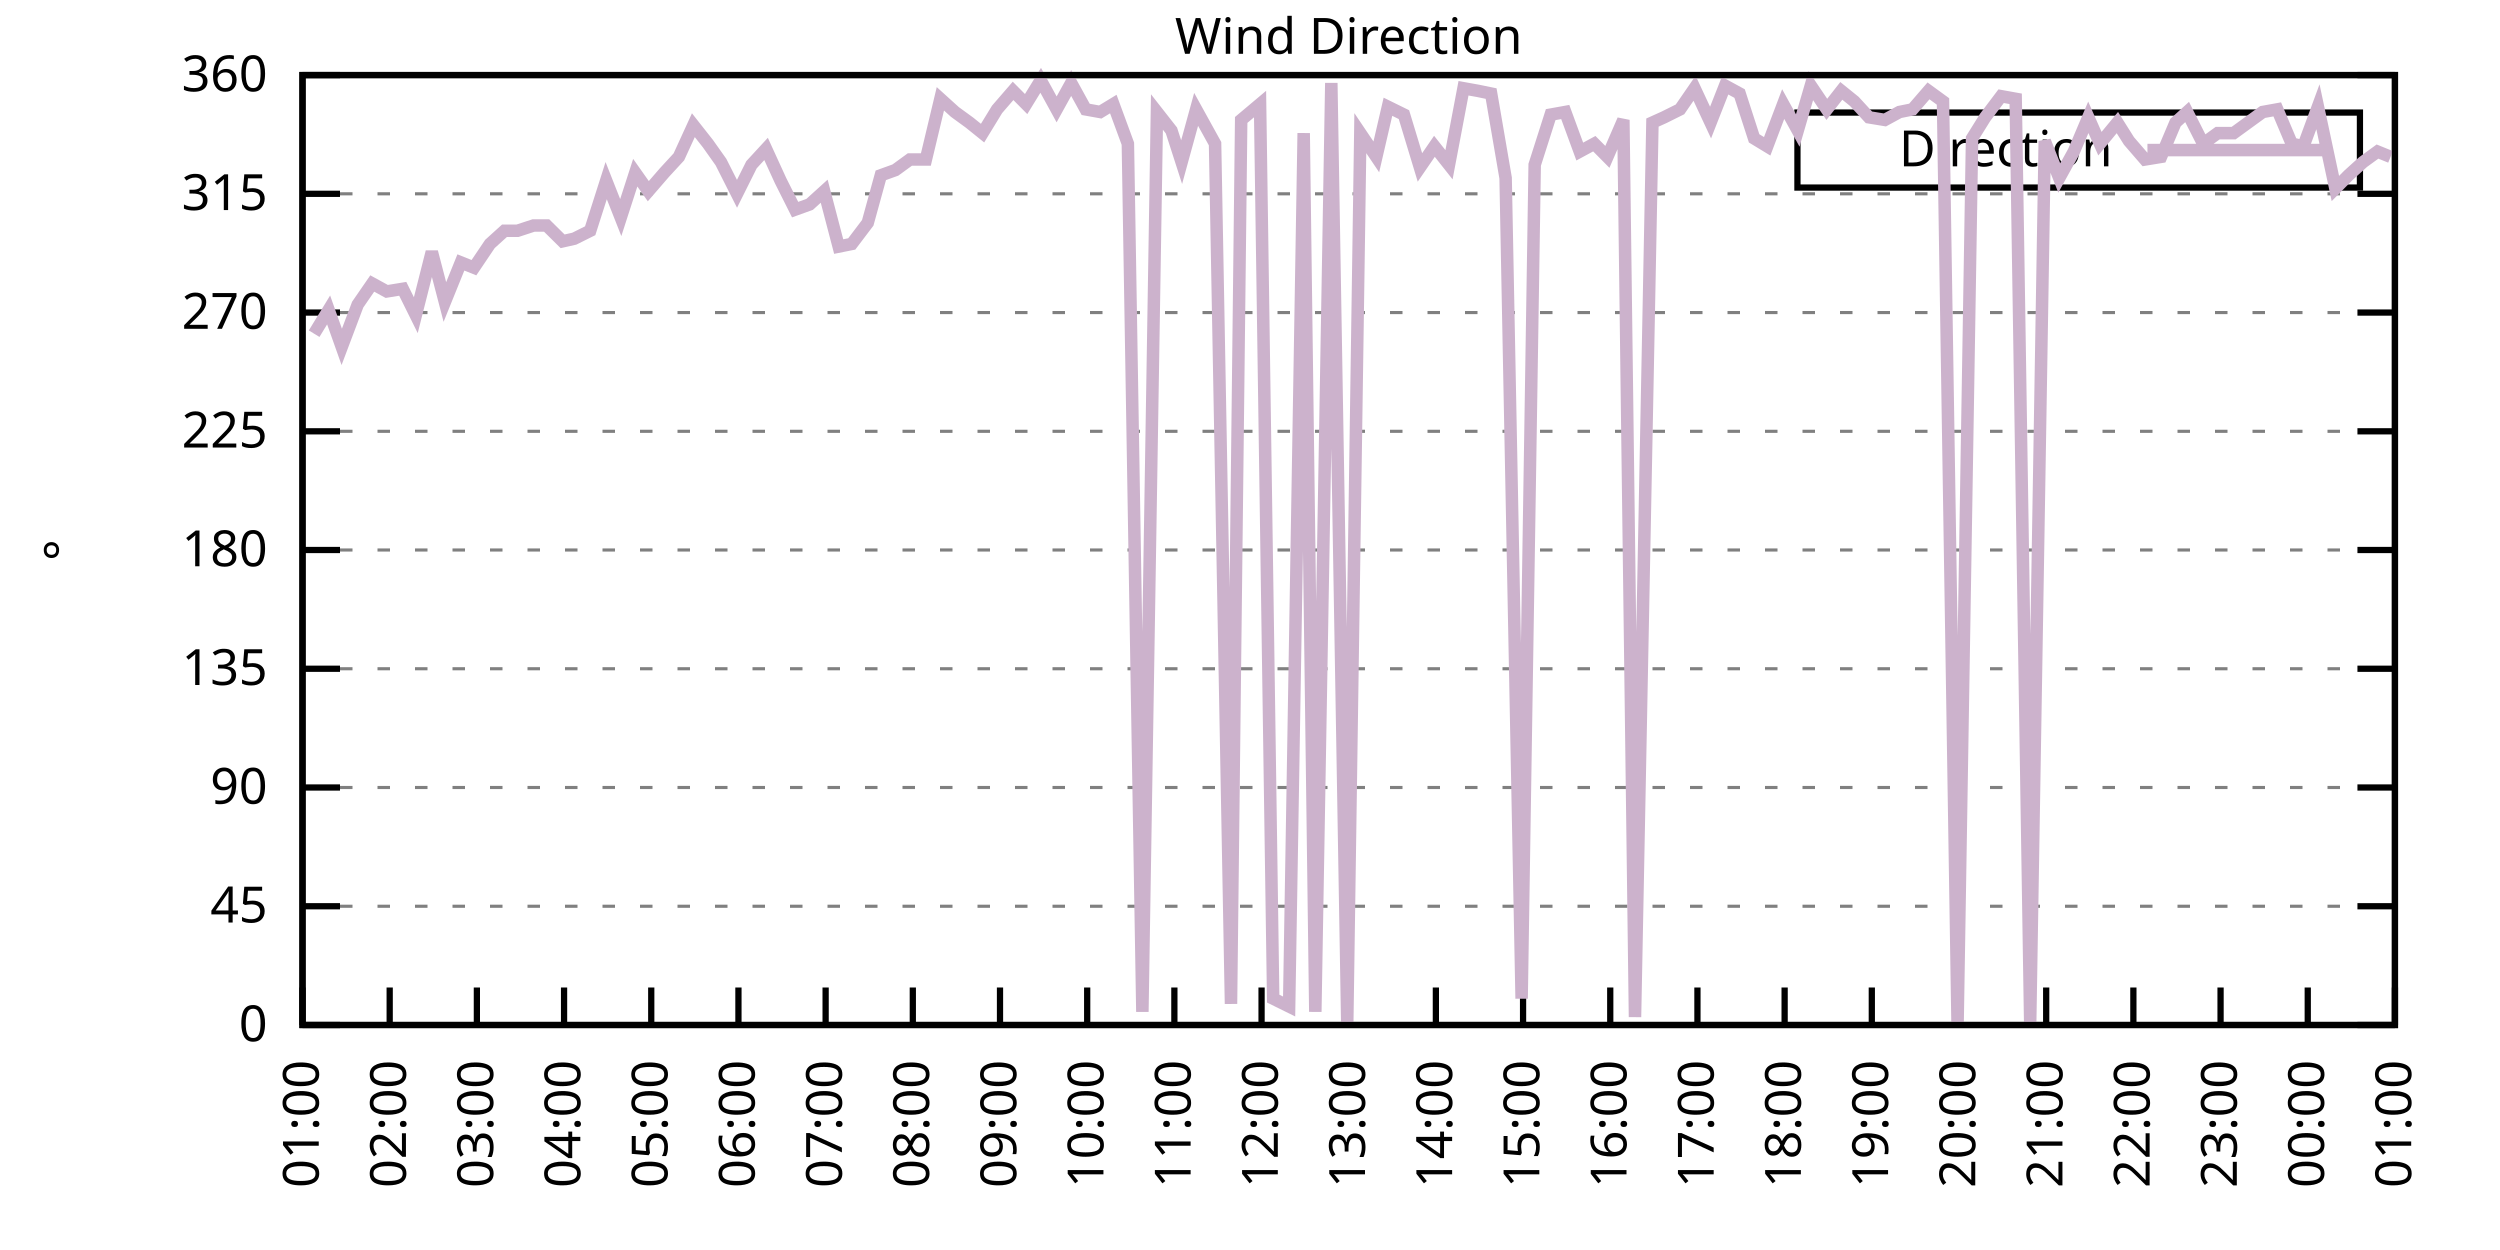
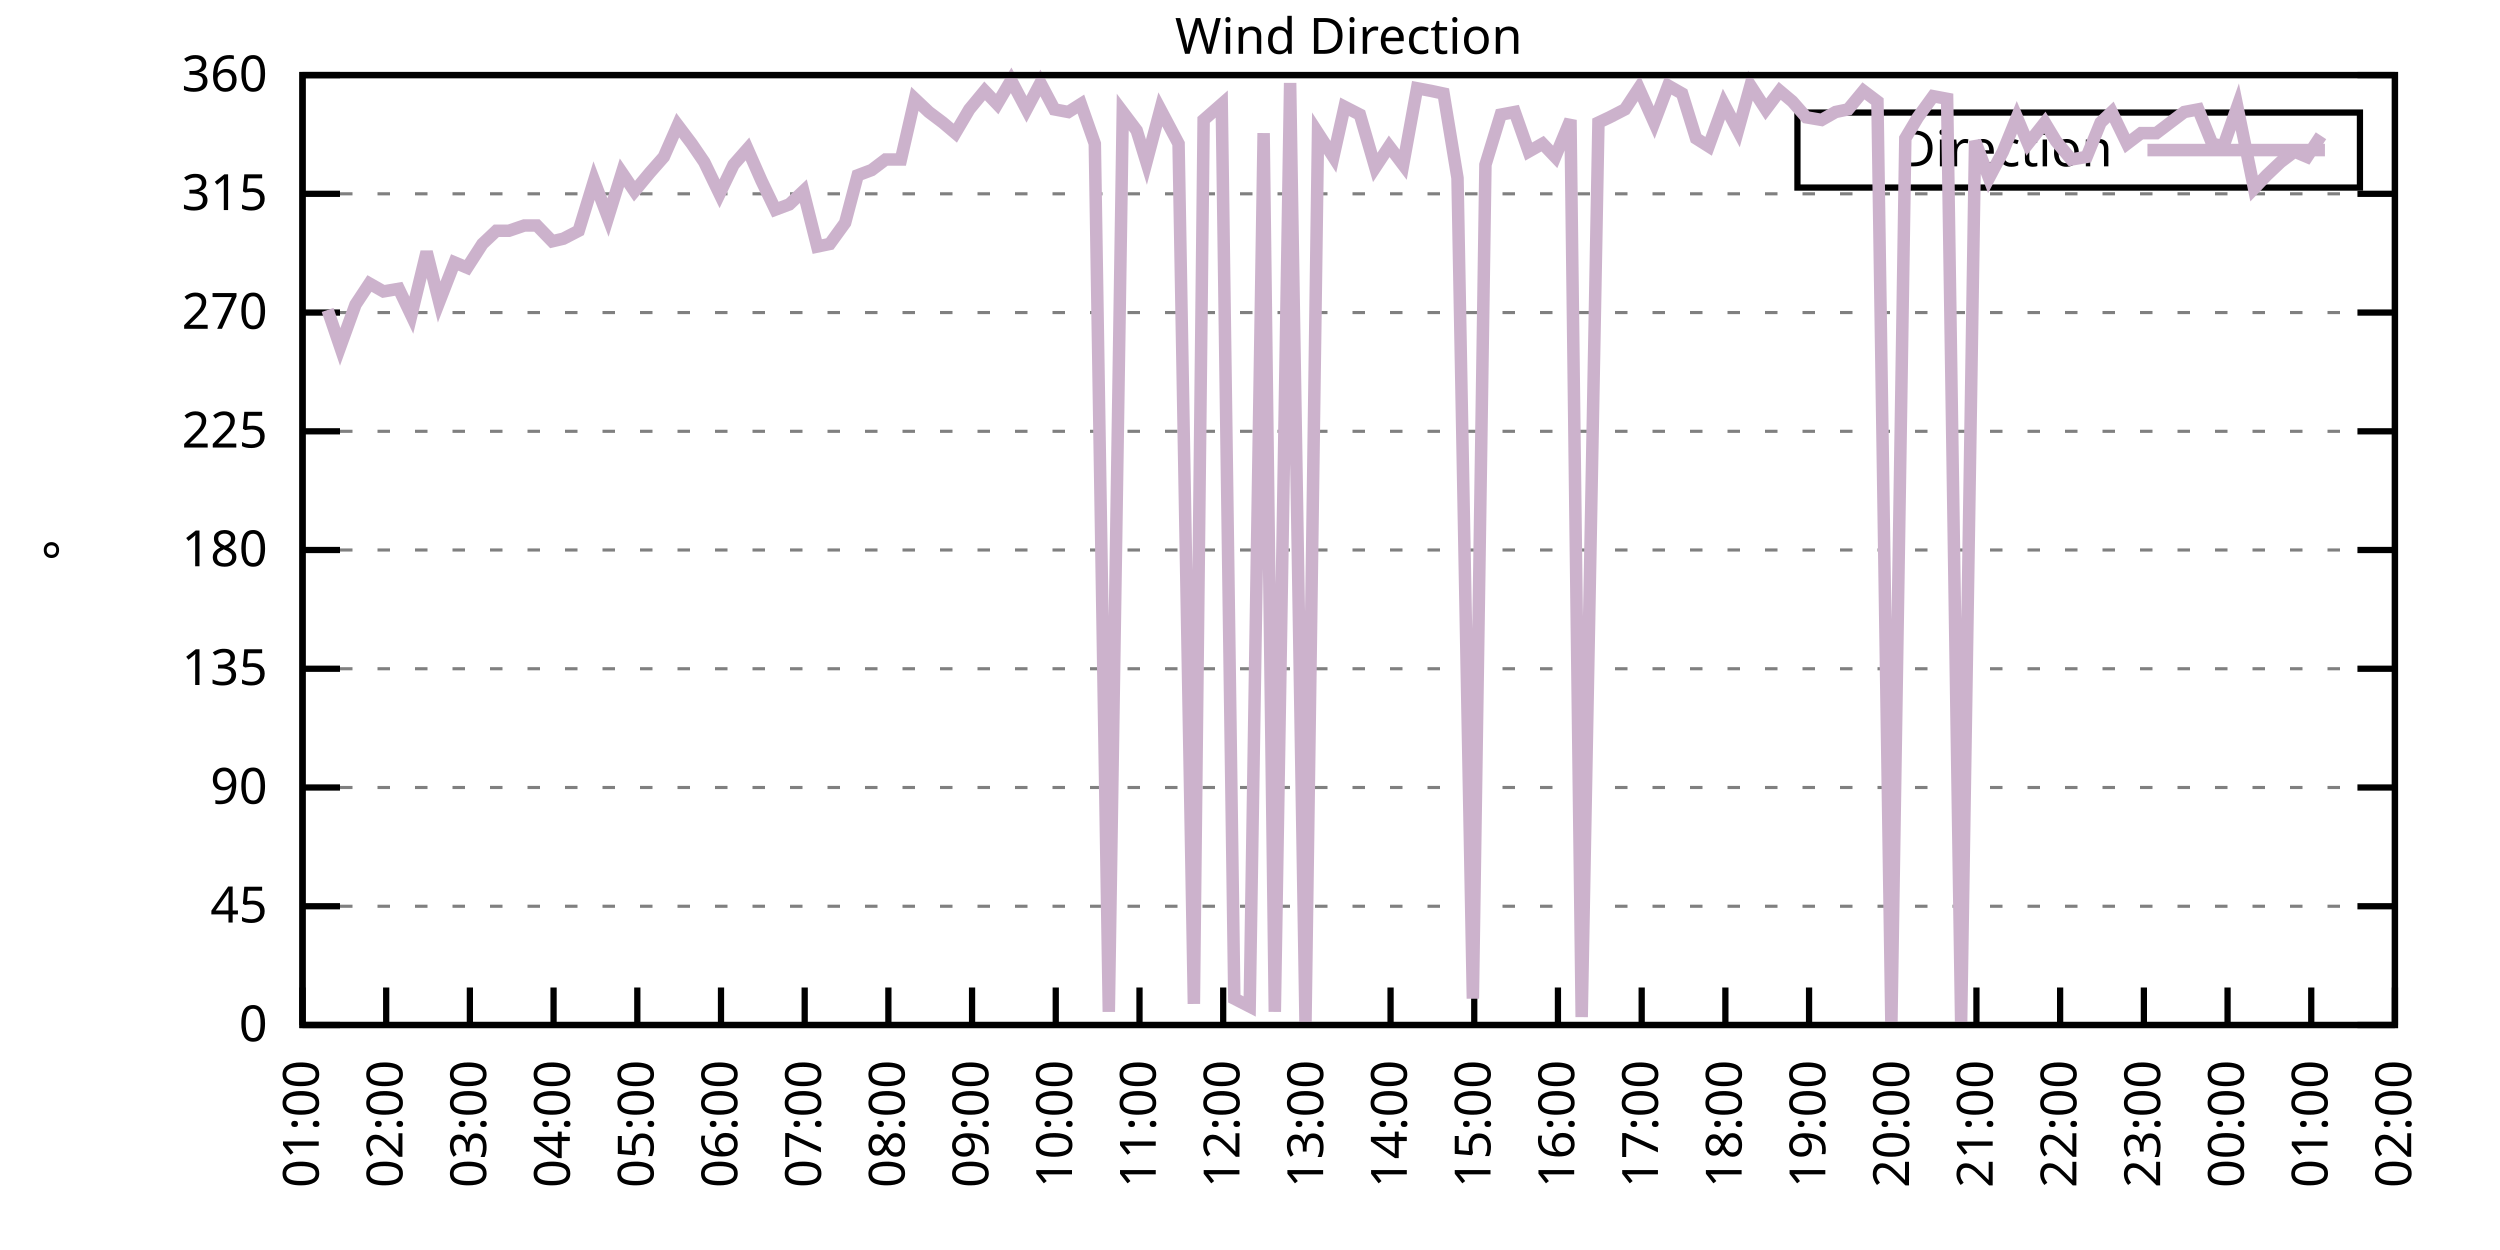
<svg xmlns="http://www.w3.org/2000/svg" xmlns:xlink="http://www.w3.org/1999/xlink" width="400" height="200" viewBox="0 0 400 200">
  <g id="gnuplot_canvas">
    <rect x="0" y="0" width="400" height="200" fill="none" />
    <defs>
      <circle id="gpDot" r="0.5" stroke-width="0.5" stroke="currentColor" />
      <path id="gpPt0" stroke-width="0.333" stroke="currentColor" d="M-1,0 h2 M0,-1 v2" />
      <path id="gpPt1" stroke-width="0.333" stroke="currentColor" d="M-1,-1 L1,1 M1,-1 L-1,1" />
      <path id="gpPt2" stroke-width="0.333" stroke="currentColor" d="M-1,0 L1,0 M0,-1 L0,1 M-1,-1 L1,1 M-1,1 L1,-1" />
      <rect id="gpPt3" stroke-width="0.333" stroke="currentColor" x="-1" y="-1" width="2" height="2" />
      <rect id="gpPt4" stroke-width="0.333" stroke="currentColor" fill="currentColor" x="-1" y="-1" width="2" height="2" />
      <circle id="gpPt5" stroke-width="0.333" stroke="currentColor" cx="0" cy="0" r="1" />
      <use xlink:href="#gpPt5" id="gpPt6" fill="currentColor" stroke="none" />
      <path id="gpPt7" stroke-width="0.333" stroke="currentColor" d="M0,-1.33 L-1.33,0.67 L1.33,0.67 z" />
      <use xlink:href="#gpPt7" id="gpPt8" fill="currentColor" stroke="none" />
      <use xlink:href="#gpPt7" id="gpPt9" stroke="currentColor" transform="rotate(180)" />
      <use xlink:href="#gpPt9" id="gpPt10" fill="currentColor" stroke="none" />
      <use xlink:href="#gpPt3" id="gpPt11" stroke="currentColor" transform="rotate(45)" />
      <use xlink:href="#gpPt11" id="gpPt12" fill="currentColor" stroke="none" />
      <path id="gpPt13" stroke-width="0.333" stroke="currentColor" d="M0,1.330 L1.265,0.411 L0.782,-1.067 L-0.782,-1.076 L-1.265,0.411 z" />
      <use xlink:href="#gpPt13" id="gpPt14" fill="currentColor" stroke="none" />
      <filter id="textbox" filterUnits="objectBoundingBox" x="0" y="0" height="1" width="1">
        <feFlood flood-color="white" flood-opacity="1" result="bgnd" />
        <feComposite in="SourceGraphic" in2="bgnd" operator="atop" />
      </filter>
      <filter id="greybox" filterUnits="objectBoundingBox" x="0" y="0" height="1" width="1">
        <feFlood flood-color="lightgrey" flood-opacity="1" result="grey" />
        <feComposite in="SourceGraphic" in2="grey" operator="atop" />
      </filter>
    </defs>
    <g fill="none" color="white" stroke="currentColor" stroke-width="1.00" stroke-linecap="butt" stroke-linejoin="miter">
</g>
    <g fill="none" color="black" stroke="currentColor" stroke-width="1.00" stroke-linecap="butt" stroke-linejoin="miter">
      <g stroke="none" shape-rendering="crispEdges">
        <polygon fill="rgb(255, 255, 255)" points="48.40,164.00 383.18,164.00 383.18,12.02 48.40,12.02 " />
      </g>
    </g>
    <g fill="none" color="black" stroke="currentColor" stroke-width="1.00" stroke-linecap="butt" stroke-linejoin="miter">
</g>
    <g fill="none" color="black" stroke="black" stroke-width="0.50" stroke-linecap="butt" stroke-linejoin="miter">
</g>
    <g fill="none" color="gray" stroke="currentColor" stroke-width="0.50" stroke-linecap="butt" stroke-linejoin="miter">
      <path stroke="gray" stroke-dasharray="2,4" class="gridline" d="M48.40,164.00 L383.19,164.00  " />
    </g>
    <g fill="none" color="gray" stroke="gray" stroke-width="1.00" stroke-linecap="butt" stroke-linejoin="miter">
</g>
    <g fill="none" color="black" stroke="currentColor" stroke-width="1.00" stroke-linecap="butt" stroke-linejoin="miter">
      <path stroke="black" d="M48.40,164.00 L54.40,164.00 M383.19,164.00 L377.19,164.00  " />
      <g transform="translate(42.80,166.60)" stroke="none" fill="black" font-family="Sans" font-size="8.00" text-anchor="end">
        <text>
          <tspan font-family="Sans"> 0</tspan>
        </text>
      </g>
    </g>
    <g fill="none" color="black" stroke="currentColor" stroke-width="1.00" stroke-linecap="butt" stroke-linejoin="miter">
</g>
    <g fill="none" color="black" stroke="black" stroke-width="0.50" stroke-linecap="butt" stroke-linejoin="miter">
</g>
    <g fill="none" color="gray" stroke="currentColor" stroke-width="0.50" stroke-linecap="butt" stroke-linejoin="miter">
      <path stroke="gray" stroke-dasharray="2,4" class="gridline" d="M48.40,145.00 L383.19,145.00  " />
    </g>
    <g fill="none" color="gray" stroke="gray" stroke-width="1.00" stroke-linecap="butt" stroke-linejoin="miter">
</g>
    <g fill="none" color="black" stroke="currentColor" stroke-width="1.00" stroke-linecap="butt" stroke-linejoin="miter">
      <path stroke="black" d="M48.40,145.00 L54.40,145.00 M383.19,145.00 L377.19,145.00  " />
      <g transform="translate(42.80,147.60)" stroke="none" fill="black" font-family="Sans" font-size="8.00" text-anchor="end">
        <text>
          <tspan font-family="Sans"> 45</tspan>
        </text>
      </g>
    </g>
    <g fill="none" color="black" stroke="currentColor" stroke-width="1.00" stroke-linecap="butt" stroke-linejoin="miter">
</g>
    <g fill="none" color="black" stroke="black" stroke-width="0.50" stroke-linecap="butt" stroke-linejoin="miter">
</g>
    <g fill="none" color="gray" stroke="currentColor" stroke-width="0.50" stroke-linecap="butt" stroke-linejoin="miter">
      <path stroke="gray" stroke-dasharray="2,4" class="gridline" d="M48.40,126.00 L383.19,126.00  " />
    </g>
    <g fill="none" color="gray" stroke="gray" stroke-width="1.00" stroke-linecap="butt" stroke-linejoin="miter">
</g>
    <g fill="none" color="black" stroke="currentColor" stroke-width="1.00" stroke-linecap="butt" stroke-linejoin="miter">
      <path stroke="black" d="M48.40,126.00 L54.40,126.00 M383.19,126.00 L377.19,126.00  " />
      <g transform="translate(42.80,128.60)" stroke="none" fill="black" font-family="Sans" font-size="8.00" text-anchor="end">
        <text>
          <tspan font-family="Sans"> 90</tspan>
        </text>
      </g>
    </g>
    <g fill="none" color="black" stroke="currentColor" stroke-width="1.00" stroke-linecap="butt" stroke-linejoin="miter">
</g>
    <g fill="none" color="black" stroke="black" stroke-width="0.50" stroke-linecap="butt" stroke-linejoin="miter">
</g>
    <g fill="none" color="gray" stroke="currentColor" stroke-width="0.50" stroke-linecap="butt" stroke-linejoin="miter">
      <path stroke="gray" stroke-dasharray="2,4" class="gridline" d="M48.40,107.00 L383.19,107.00  " />
    </g>
    <g fill="none" color="gray" stroke="gray" stroke-width="1.00" stroke-linecap="butt" stroke-linejoin="miter">
</g>
    <g fill="none" color="black" stroke="currentColor" stroke-width="1.00" stroke-linecap="butt" stroke-linejoin="miter">
      <path stroke="black" d="M48.40,107.00 L54.40,107.00 M383.19,107.00 L377.19,107.00  " />
      <g transform="translate(42.80,109.60)" stroke="none" fill="black" font-family="Sans" font-size="8.00" text-anchor="end">
        <text>
          <tspan font-family="Sans"> 135</tspan>
        </text>
      </g>
    </g>
    <g fill="none" color="black" stroke="currentColor" stroke-width="1.00" stroke-linecap="butt" stroke-linejoin="miter">
</g>
    <g fill="none" color="black" stroke="black" stroke-width="0.50" stroke-linecap="butt" stroke-linejoin="miter">
</g>
    <g fill="none" color="gray" stroke="currentColor" stroke-width="0.50" stroke-linecap="butt" stroke-linejoin="miter">
      <path stroke="gray" stroke-dasharray="2,4" class="gridline" d="M48.40,88.00 L383.19,88.00  " />
    </g>
    <g fill="none" color="gray" stroke="gray" stroke-width="1.00" stroke-linecap="butt" stroke-linejoin="miter">
</g>
    <g fill="none" color="black" stroke="currentColor" stroke-width="1.00" stroke-linecap="butt" stroke-linejoin="miter">
      <path stroke="black" d="M48.40,88.00 L54.40,88.00 M383.19,88.00 L377.19,88.00  " />
      <g transform="translate(42.80,90.60)" stroke="none" fill="black" font-family="Sans" font-size="8.00" text-anchor="end">
        <text>
          <tspan font-family="Sans"> 180</tspan>
        </text>
      </g>
    </g>
    <g fill="none" color="black" stroke="currentColor" stroke-width="1.00" stroke-linecap="butt" stroke-linejoin="miter">
</g>
    <g fill="none" color="black" stroke="black" stroke-width="0.50" stroke-linecap="butt" stroke-linejoin="miter">
</g>
    <g fill="none" color="gray" stroke="currentColor" stroke-width="0.50" stroke-linecap="butt" stroke-linejoin="miter">
      <path stroke="gray" stroke-dasharray="2,4" class="gridline" d="M48.40,69.01 L383.19,69.01  " />
    </g>
    <g fill="none" color="gray" stroke="gray" stroke-width="1.00" stroke-linecap="butt" stroke-linejoin="miter">
</g>
    <g fill="none" color="black" stroke="currentColor" stroke-width="1.00" stroke-linecap="butt" stroke-linejoin="miter">
      <path stroke="black" d="M48.40,69.01 L54.40,69.01 M383.19,69.01 L377.19,69.01  " />
      <g transform="translate(42.80,71.61)" stroke="none" fill="black" font-family="Sans" font-size="8.00" text-anchor="end">
        <text>
          <tspan font-family="Sans"> 225</tspan>
        </text>
      </g>
    </g>
    <g fill="none" color="black" stroke="currentColor" stroke-width="1.00" stroke-linecap="butt" stroke-linejoin="miter">
</g>
    <g fill="none" color="black" stroke="black" stroke-width="0.50" stroke-linecap="butt" stroke-linejoin="miter">
</g>
    <g fill="none" color="gray" stroke="currentColor" stroke-width="0.50" stroke-linecap="butt" stroke-linejoin="miter">
      <path stroke="gray" stroke-dasharray="2,4" class="gridline" d="M48.40,50.01 L383.19,50.01  " />
    </g>
    <g fill="none" color="gray" stroke="gray" stroke-width="1.00" stroke-linecap="butt" stroke-linejoin="miter">
</g>
    <g fill="none" color="black" stroke="currentColor" stroke-width="1.00" stroke-linecap="butt" stroke-linejoin="miter">
      <path stroke="black" d="M48.40,50.01 L54.40,50.01 M383.19,50.01 L377.19,50.01  " />
      <g transform="translate(42.80,52.61)" stroke="none" fill="black" font-family="Sans" font-size="8.00" text-anchor="end">
        <text>
          <tspan font-family="Sans"> 270</tspan>
        </text>
      </g>
    </g>
    <g fill="none" color="black" stroke="currentColor" stroke-width="1.00" stroke-linecap="butt" stroke-linejoin="miter">
</g>
    <g fill="none" color="black" stroke="black" stroke-width="0.50" stroke-linecap="butt" stroke-linejoin="miter">
</g>
    <g fill="none" color="gray" stroke="currentColor" stroke-width="0.50" stroke-linecap="butt" stroke-linejoin="miter">
      <path stroke="gray" stroke-dasharray="2,4" class="gridline" d="M48.40,31.01 L383.19,31.01  " />
    </g>
    <g fill="none" color="gray" stroke="gray" stroke-width="1.00" stroke-linecap="butt" stroke-linejoin="miter">
</g>
    <g fill="none" color="black" stroke="currentColor" stroke-width="1.00" stroke-linecap="butt" stroke-linejoin="miter">
      <path stroke="black" d="M48.40,31.01 L54.40,31.01 M383.19,31.01 L377.19,31.01  " />
      <g transform="translate(42.80,33.61)" stroke="none" fill="black" font-family="Sans" font-size="8.00" text-anchor="end">
        <text>
          <tspan font-family="Sans"> 315</tspan>
        </text>
      </g>
    </g>
    <g fill="none" color="black" stroke="currentColor" stroke-width="1.00" stroke-linecap="butt" stroke-linejoin="miter">
</g>
    <g fill="none" color="black" stroke="black" stroke-width="0.50" stroke-linecap="butt" stroke-linejoin="miter">
</g>
    <g fill="none" color="gray" stroke="currentColor" stroke-width="0.50" stroke-linecap="butt" stroke-linejoin="miter">
      <path stroke="gray" stroke-dasharray="2,4" class="gridline" d="M48.40,12.01 L383.19,12.01  " />
    </g>
    <g fill="none" color="gray" stroke="gray" stroke-width="1.00" stroke-linecap="butt" stroke-linejoin="miter">
</g>
    <g fill="none" color="black" stroke="currentColor" stroke-width="1.00" stroke-linecap="butt" stroke-linejoin="miter">
      <path stroke="black" d="M48.40,12.01 L54.40,12.01 M383.19,12.01 L377.19,12.01  " />
      <g transform="translate(42.80,14.61)" stroke="none" fill="black" font-family="Sans" font-size="8.00" text-anchor="end">
        <text>
          <tspan font-family="Sans"> 360</tspan>
        </text>
      </g>
    </g>
    <g fill="none" color="black" stroke="currentColor" stroke-width="1.00" stroke-linecap="butt" stroke-linejoin="miter">
      <path stroke="black" d="M48.40,164.00 L48.40,158.00  " />
      <g transform="translate(51.00,169.60) rotate(270.00)" stroke="none" fill="black" font-family="Sans" font-size="8.00" text-anchor="end">
        <text>
          <tspan font-family="Sans">01:00</tspan>
        </text>
      </g>
    </g>
    <g fill="none" color="black" stroke="currentColor" stroke-width="1.00" stroke-linecap="butt" stroke-linejoin="miter">
-       <path stroke="black" d="M62.35,164.00 L62.35,158.00  " />
-       <g transform="translate(64.95,169.60) rotate(270.00)" stroke="none" fill="black" font-family="Sans" font-size="8.00" text-anchor="end">
+       <path stroke="black" d="M61.79,164.00 L61.79,158.00  " />
+       <g transform="translate(64.39,169.60) rotate(270.00)" stroke="none" fill="black" font-family="Sans" font-size="8.00" text-anchor="end">
        <text>
          <tspan font-family="Sans">02:00</tspan>
        </text>
      </g>
    </g>
    <g fill="none" color="black" stroke="currentColor" stroke-width="1.00" stroke-linecap="butt" stroke-linejoin="miter">
-       <path stroke="black" d="M76.30,164.00 L76.30,158.00  " />
-       <g transform="translate(78.90,169.60) rotate(270.00)" stroke="none" fill="black" font-family="Sans" font-size="8.00" text-anchor="end">
+       <path stroke="black" d="M75.18,164.00 L75.18,158.00  " />
+       <g transform="translate(77.78,169.60) rotate(270.00)" stroke="none" fill="black" font-family="Sans" font-size="8.00" text-anchor="end">
        <text>
          <tspan font-family="Sans">03:00</tspan>
        </text>
      </g>
    </g>
    <g fill="none" color="black" stroke="currentColor" stroke-width="1.00" stroke-linecap="butt" stroke-linejoin="miter">
-       <path stroke="black" d="M90.25,164.00 L90.25,158.00  " />
-       <g transform="translate(92.85,169.60) rotate(270.00)" stroke="none" fill="black" font-family="Sans" font-size="8.00" text-anchor="end">
+       <path stroke="black" d="M88.57,164.00 L88.57,158.00  " />
+       <g transform="translate(91.17,169.60) rotate(270.00)" stroke="none" fill="black" font-family="Sans" font-size="8.00" text-anchor="end">
        <text>
          <tspan font-family="Sans">04:00</tspan>
        </text>
      </g>
    </g>
    <g fill="none" color="black" stroke="currentColor" stroke-width="1.00" stroke-linecap="butt" stroke-linejoin="miter">
-       <path stroke="black" d="M104.20,164.00 L104.20,158.00  " />
-       <g transform="translate(106.80,169.60) rotate(270.00)" stroke="none" fill="black" font-family="Sans" font-size="8.00" text-anchor="end">
+       <path stroke="black" d="M101.97,164.00 L101.97,158.00  " />
+       <g transform="translate(104.57,169.60) rotate(270.00)" stroke="none" fill="black" font-family="Sans" font-size="8.00" text-anchor="end">
        <text>
          <tspan font-family="Sans">05:00</tspan>
        </text>
      </g>
    </g>
    <g fill="none" color="black" stroke="currentColor" stroke-width="1.00" stroke-linecap="butt" stroke-linejoin="miter">
-       <path stroke="black" d="M118.15,164.00 L118.15,158.00  " />
-       <g transform="translate(120.75,169.60) rotate(270.00)" stroke="none" fill="black" font-family="Sans" font-size="8.00" text-anchor="end">
+       <path stroke="black" d="M115.36,164.00 L115.36,158.00  " />
+       <g transform="translate(117.96,169.60) rotate(270.00)" stroke="none" fill="black" font-family="Sans" font-size="8.00" text-anchor="end">
        <text>
          <tspan font-family="Sans">06:00</tspan>
        </text>
      </g>
    </g>
    <g fill="none" color="black" stroke="currentColor" stroke-width="1.00" stroke-linecap="butt" stroke-linejoin="miter">
-       <path stroke="black" d="M132.10,164.00 L132.10,158.00  " />
-       <g transform="translate(134.70,169.60) rotate(270.00)" stroke="none" fill="black" font-family="Sans" font-size="8.00" text-anchor="end">
+       <path stroke="black" d="M128.75,164.00 L128.75,158.00  " />
+       <g transform="translate(131.35,169.60) rotate(270.00)" stroke="none" fill="black" font-family="Sans" font-size="8.00" text-anchor="end">
        <text>
          <tspan font-family="Sans">07:00</tspan>
        </text>
      </g>
    </g>
    <g fill="none" color="black" stroke="currentColor" stroke-width="1.00" stroke-linecap="butt" stroke-linejoin="miter">
-       <path stroke="black" d="M146.05,164.00 L146.05,158.00  " />
-       <g transform="translate(148.65,169.60) rotate(270.00)" stroke="none" fill="black" font-family="Sans" font-size="8.00" text-anchor="end">
+       <path stroke="black" d="M142.14,164.00 L142.14,158.00  " />
+       <g transform="translate(144.74,169.60) rotate(270.00)" stroke="none" fill="black" font-family="Sans" font-size="8.00" text-anchor="end">
        <text>
          <tspan font-family="Sans">08:00</tspan>
        </text>
      </g>
    </g>
    <g fill="none" color="black" stroke="currentColor" stroke-width="1.00" stroke-linecap="butt" stroke-linejoin="miter">
-       <path stroke="black" d="M160.00,164.00 L160.00,158.00  " />
-       <g transform="translate(162.60,169.60) rotate(270.00)" stroke="none" fill="black" font-family="Sans" font-size="8.00" text-anchor="end">
+       <path stroke="black" d="M155.53,164.00 L155.53,158.00  " />
+       <g transform="translate(158.13,169.60) rotate(270.00)" stroke="none" fill="black" font-family="Sans" font-size="8.00" text-anchor="end">
        <text>
          <tspan font-family="Sans">09:00</tspan>
        </text>
      </g>
    </g>
    <g fill="none" color="black" stroke="currentColor" stroke-width="1.00" stroke-linecap="butt" stroke-linejoin="miter">
-       <path stroke="black" d="M173.95,164.00 L173.95,158.00  " />
-       <g transform="translate(176.55,169.60) rotate(270.00)" stroke="none" fill="black" font-family="Sans" font-size="8.00" text-anchor="end">
+       <path stroke="black" d="M168.92,164.00 L168.92,158.00  " />
+       <g transform="translate(171.52,169.60) rotate(270.00)" stroke="none" fill="black" font-family="Sans" font-size="8.00" text-anchor="end">
        <text>
          <tspan font-family="Sans">10:00</tspan>
        </text>
      </g>
    </g>
    <g fill="none" color="black" stroke="currentColor" stroke-width="1.00" stroke-linecap="butt" stroke-linejoin="miter">
-       <path stroke="black" d="M187.90,164.00 L187.90,158.00  " />
-       <g transform="translate(190.50,169.60) rotate(270.00)" stroke="none" fill="black" font-family="Sans" font-size="8.00" text-anchor="end">
+       <path stroke="black" d="M182.32,164.00 L182.32,158.00  " />
+       <g transform="translate(184.92,169.60) rotate(270.00)" stroke="none" fill="black" font-family="Sans" font-size="8.00" text-anchor="end">
        <text>
          <tspan font-family="Sans">11:00</tspan>
        </text>
      </g>
    </g>
    <g fill="none" color="black" stroke="currentColor" stroke-width="1.00" stroke-linecap="butt" stroke-linejoin="miter">
-       <path stroke="black" d="M201.85,164.00 L201.85,158.00  " />
-       <g transform="translate(204.45,169.60) rotate(270.00)" stroke="none" fill="black" font-family="Sans" font-size="8.00" text-anchor="end">
+       <path stroke="black" d="M195.71,164.00 L195.71,158.00  " />
+       <g transform="translate(198.31,169.60) rotate(270.00)" stroke="none" fill="black" font-family="Sans" font-size="8.00" text-anchor="end">
        <text>
          <tspan font-family="Sans">12:00</tspan>
        </text>
      </g>
    </g>
    <g fill="none" color="black" stroke="currentColor" stroke-width="1.00" stroke-linecap="butt" stroke-linejoin="miter">
-       <path stroke="black" d="M215.80,164.00 L215.80,158.00  " />
-       <g transform="translate(218.40,169.60) rotate(270.00)" stroke="none" fill="black" font-family="Sans" font-size="8.00" text-anchor="end">
+       <path stroke="black" d="M209.10,164.00 L209.10,158.00  " />
+       <g transform="translate(211.70,169.60) rotate(270.00)" stroke="none" fill="black" font-family="Sans" font-size="8.00" text-anchor="end">
        <text>
          <tspan font-family="Sans">13:00</tspan>
        </text>
      </g>
    </g>
    <g fill="none" color="black" stroke="currentColor" stroke-width="1.00" stroke-linecap="butt" stroke-linejoin="miter">
-       <path stroke="black" d="M229.74,164.00 L229.74,158.00  " />
-       <g transform="translate(232.34,169.60) rotate(270.00)" stroke="none" fill="black" font-family="Sans" font-size="8.00" text-anchor="end">
+       <path stroke="black" d="M222.49,164.00 L222.49,158.00  " />
+       <g transform="translate(225.09,169.60) rotate(270.00)" stroke="none" fill="black" font-family="Sans" font-size="8.00" text-anchor="end">
        <text>
          <tspan font-family="Sans">14:00</tspan>
        </text>
      </g>
    </g>
    <g fill="none" color="black" stroke="currentColor" stroke-width="1.00" stroke-linecap="butt" stroke-linejoin="miter">
-       <path stroke="black" d="M243.69,164.00 L243.69,158.00  " />
-       <g transform="translate(246.29,169.60) rotate(270.00)" stroke="none" fill="black" font-family="Sans" font-size="8.00" text-anchor="end">
+       <path stroke="black" d="M235.88,164.00 L235.88,158.00  " />
+       <g transform="translate(238.48,169.60) rotate(270.00)" stroke="none" fill="black" font-family="Sans" font-size="8.00" text-anchor="end">
        <text>
          <tspan font-family="Sans">15:00</tspan>
        </text>
      </g>
    </g>
    <g fill="none" color="black" stroke="currentColor" stroke-width="1.00" stroke-linecap="butt" stroke-linejoin="miter">
-       <path stroke="black" d="M257.64,164.00 L257.64,158.00  " />
-       <g transform="translate(260.24,169.60) rotate(270.00)" stroke="none" fill="black" font-family="Sans" font-size="8.00" text-anchor="end">
+       <path stroke="black" d="M249.27,164.00 L249.27,158.00  " />
+       <g transform="translate(251.87,169.60) rotate(270.00)" stroke="none" fill="black" font-family="Sans" font-size="8.00" text-anchor="end">
        <text>
          <tspan font-family="Sans">16:00</tspan>
        </text>
      </g>
    </g>
    <g fill="none" color="black" stroke="currentColor" stroke-width="1.00" stroke-linecap="butt" stroke-linejoin="miter">
-       <path stroke="black" d="M271.59,164.00 L271.59,158.00  " />
-       <g transform="translate(274.19,169.60) rotate(270.00)" stroke="none" fill="black" font-family="Sans" font-size="8.00" text-anchor="end">
+       <path stroke="black" d="M262.67,164.00 L262.67,158.00  " />
+       <g transform="translate(265.27,169.60) rotate(270.00)" stroke="none" fill="black" font-family="Sans" font-size="8.00" text-anchor="end">
        <text>
          <tspan font-family="Sans">17:00</tspan>
        </text>
      </g>
    </g>
    <g fill="none" color="black" stroke="currentColor" stroke-width="1.00" stroke-linecap="butt" stroke-linejoin="miter">
-       <path stroke="black" d="M285.54,164.00 L285.54,158.00  " />
-       <g transform="translate(288.14,169.60) rotate(270.00)" stroke="none" fill="black" font-family="Sans" font-size="8.00" text-anchor="end">
+       <path stroke="black" d="M276.06,164.00 L276.06,158.00  " />
+       <g transform="translate(278.66,169.60) rotate(270.00)" stroke="none" fill="black" font-family="Sans" font-size="8.00" text-anchor="end">
        <text>
          <tspan font-family="Sans">18:00</tspan>
        </text>
      </g>
    </g>
    <g fill="none" color="black" stroke="currentColor" stroke-width="1.00" stroke-linecap="butt" stroke-linejoin="miter">
-       <path stroke="black" d="M299.49,164.00 L299.49,158.00  " />
-       <g transform="translate(302.09,169.60) rotate(270.00)" stroke="none" fill="black" font-family="Sans" font-size="8.00" text-anchor="end">
+       <path stroke="black" d="M289.45,164.00 L289.45,158.00  " />
+       <g transform="translate(292.05,169.60) rotate(270.00)" stroke="none" fill="black" font-family="Sans" font-size="8.00" text-anchor="end">
        <text>
          <tspan font-family="Sans">19:00</tspan>
        </text>
      </g>
    </g>
    <g fill="none" color="black" stroke="currentColor" stroke-width="1.00" stroke-linecap="butt" stroke-linejoin="miter">
-       <path stroke="black" d="M313.44,164.00 L313.44,158.00  " />
-       <g transform="translate(316.04,169.60) rotate(270.00)" stroke="none" fill="black" font-family="Sans" font-size="8.00" text-anchor="end">
+       <path stroke="black" d="M302.84,164.00 L302.84,158.00  " />
+       <g transform="translate(305.44,169.60) rotate(270.00)" stroke="none" fill="black" font-family="Sans" font-size="8.00" text-anchor="end">
        <text>
          <tspan font-family="Sans">20:00</tspan>
        </text>
      </g>
    </g>
    <g fill="none" color="black" stroke="currentColor" stroke-width="1.00" stroke-linecap="butt" stroke-linejoin="miter">
-       <path stroke="black" d="M327.39,164.00 L327.39,158.00  " />
-       <g transform="translate(329.99,169.60) rotate(270.00)" stroke="none" fill="black" font-family="Sans" font-size="8.00" text-anchor="end">
+       <path stroke="black" d="M316.23,164.00 L316.23,158.00  " />
+       <g transform="translate(318.83,169.60) rotate(270.00)" stroke="none" fill="black" font-family="Sans" font-size="8.00" text-anchor="end">
        <text>
          <tspan font-family="Sans">21:00</tspan>
        </text>
      </g>
    </g>
    <g fill="none" color="black" stroke="currentColor" stroke-width="1.00" stroke-linecap="butt" stroke-linejoin="miter">
-       <path stroke="black" d="M341.34,164.00 L341.34,158.00  " />
-       <g transform="translate(343.94,169.60) rotate(270.00)" stroke="none" fill="black" font-family="Sans" font-size="8.00" text-anchor="end">
+       <path stroke="black" d="M329.62,164.00 L329.62,158.00  " />
+       <g transform="translate(332.22,169.60) rotate(270.00)" stroke="none" fill="black" font-family="Sans" font-size="8.00" text-anchor="end">
        <text>
          <tspan font-family="Sans">22:00</tspan>
        </text>
      </g>
    </g>
    <g fill="none" color="black" stroke="currentColor" stroke-width="1.00" stroke-linecap="butt" stroke-linejoin="miter">
-       <path stroke="black" d="M355.29,164.00 L355.29,158.00  " />
-       <g transform="translate(357.89,169.60) rotate(270.00)" stroke="none" fill="black" font-family="Sans" font-size="8.00" text-anchor="end">
+       <path stroke="black" d="M343.02,164.00 L343.02,158.00  " />
+       <g transform="translate(345.62,169.60) rotate(270.00)" stroke="none" fill="black" font-family="Sans" font-size="8.00" text-anchor="end">
        <text>
          <tspan font-family="Sans">23:00</tspan>
        </text>
      </g>
    </g>
    <g fill="none" color="black" stroke="currentColor" stroke-width="1.00" stroke-linecap="butt" stroke-linejoin="miter">
-       <path stroke="black" d="M369.24,164.00 L369.24,158.00  " />
-       <g transform="translate(371.84,169.60) rotate(270.00)" stroke="none" fill="black" font-family="Sans" font-size="8.00" text-anchor="end">
+       <path stroke="black" d="M356.41,164.00 L356.41,158.00  " />
+       <g transform="translate(359.01,169.60) rotate(270.00)" stroke="none" fill="black" font-family="Sans" font-size="8.00" text-anchor="end">
        <text>
          <tspan font-family="Sans">00:00</tspan>
+         </text>
+       </g>
+     </g>
+     <g fill="none" color="black" stroke="currentColor" stroke-width="1.00" stroke-linecap="butt" stroke-linejoin="miter">
+       <path stroke="black" d="M369.80,164.00 L369.80,158.00  " />
+       <g transform="translate(372.40,169.60) rotate(270.00)" stroke="none" fill="black" font-family="Sans" font-size="8.00" text-anchor="end">
+         <text>
+           <tspan font-family="Sans">01:00</tspan>
        </text>
      </g>
    </g>
    <g fill="none" color="black" stroke="currentColor" stroke-width="1.00" stroke-linecap="butt" stroke-linejoin="miter">
      <path stroke="black" d="M383.19,164.00 L383.19,158.00  " />
      <g transform="translate(385.79,169.60) rotate(270.00)" stroke="none" fill="black" font-family="Sans" font-size="8.00" text-anchor="end">
        <text>
-           <tspan font-family="Sans">01:00</tspan>
+           <tspan font-family="Sans">02:00</tspan>
        </text>
      </g>
    </g>
    <g fill="none" color="black" stroke="currentColor" stroke-width="1.00" stroke-linecap="butt" stroke-linejoin="miter">
</g>
    <g fill="none" color="black" stroke="currentColor" stroke-width="1.00" stroke-linecap="butt" stroke-linejoin="miter">
      <path stroke="black" d="M48.40,12.01 L48.40,164.00 L383.19,164.00 L383.19,12.01 L48.40,12.01 Z  " />
    </g>
    <g fill="none" color="black" stroke="currentColor" stroke-width="1.00" stroke-linecap="butt" stroke-linejoin="miter">
</g>
    <g fill="none" color="black" stroke="currentColor" stroke-width="1.00" stroke-linecap="butt" stroke-linejoin="miter">
      <path stroke="black" d="M287.59,30.01 L287.59,18.01 L377.59,18.01 L377.59,30.01 L287.59,30.01 Z  " />
    </g>
    <g id="Wind_direction_plot_1">
      <g fill="none" color="white" stroke="black" stroke-width="2.00" stroke-linecap="butt" stroke-linejoin="miter">
</g>
      <g fill="none" color="black" stroke="currentColor" stroke-width="2.00" stroke-linecap="butt" stroke-linejoin="miter">
        <g transform="translate(337.99,26.61)" stroke="none" fill="black" font-family="Sans" font-size="8.00" text-anchor="end">
          <text>
            <tspan font-family="Sans">Direction</tspan>
          </text>
        </g>
      </g>
      <g fill="none" color="black" stroke="currentColor" stroke-width="2.00" stroke-linecap="butt" stroke-linejoin="miter">
-         <path stroke="rgb(204, 178, 204)" d="M343.59,24.01 L371.99,24.01 M50.26,53.39 L52.58,49.59 L54.68,55.50 L57.23,48.74 L59.56,45.36 L61.88,46.63   L64.44,46.21 L66.53,50.43 L69.09,40.30 L71.18,48.32 L73.74,41.99 L75.83,42.83 L78.39,39.03 L80.72,36.92   L82.81,36.92 L85.37,36.08 L87.46,36.08 L90.02,38.61 L91.88,38.19 L94.43,36.92 L96.99,28.90 L99.32,34.81   L101.64,27.63 L103.73,30.59 L106.29,27.63 L108.62,25.10 L110.94,20.03 L113.27,22.99 L115.36,25.94 L117.92,31.01   L120.24,26.36 L122.57,23.83 L124.89,28.90 L127.22,33.54 L129.54,32.70 L131.87,30.59 L134.19,39.45 L136.28,39.03   L138.84,35.65 L140.93,28.05 L143.26,27.21 L145.58,25.52 L148.14,25.52 L150.46,15.81 L152.79,17.92 L155.11,19.61   L157.21,21.30 L159.53,17.50 L162.09,14.54 L164.18,16.65 L166.51,12.85 L169.06,17.50 L171.39,13.28 L173.71,17.50   L176.04,17.92 L178.13,16.65 L180.46,22.99 L182.78,161.89 L185.11,17.92 L187.43,20.88 L189.06,25.94 L191.38,17.50   L194.41,22.99 L196.96,160.62 L198.59,19.19 L201.61,16.65 L203.71,159.78 L206.26,161.04 L208.59,21.30 L210.45,161.89   L213.01,13.28 L215.56,163.58 L217.65,21.30 L220.21,25.10 L222.07,17.08 L224.63,18.34 L227.19,26.79 L229.51,23.41   L231.84,26.36 L234.16,14.12 L236.49,14.54 L238.58,14.97 L240.90,28.48 L243.46,159.78 L245.55,26.36 L248.11,18.34   L250.44,17.92 L252.76,24.25 L255.09,22.99 L257.18,25.10 L259.74,19.19 L261.60,162.73 L264.39,19.61 L266.25,18.77   L268.80,17.50 L271.13,14.12 L273.69,19.61 L276.01,13.70 L278.34,14.97 L280.66,22.14 L282.75,23.41 L285.31,16.65   L287.64,20.88 L289.73,13.70 L292.29,17.50 L294.61,14.54 L296.70,16.23 L299.03,18.77 L301.58,19.19 L303.91,17.92   L306.00,17.50 L308.56,14.54 L310.88,16.23 L313.21,164.00 L315.53,22.14 L317.63,18.77 L320.18,15.39 L322.51,15.81   L324.83,163.58 L327.16,22.56 L329.48,28.48 L331.81,24.25 L334.13,18.77 L335.99,22.99 L338.78,19.61 L340.64,22.56   L343.20,25.52 L345.76,25.10 L348.08,19.61 L349.94,17.92 L352.50,22.99 L354.83,21.30 L357.38,21.30 L362.03,17.92   L364.36,17.50 L366.68,22.99 L368.54,23.41 L370.87,17.08 L373.66,30.16 L375.75,28.05 L378.08,25.94 L380.40,24.25   L382.49,25.10  " />
+         <path stroke="rgb(204, 178, 204)" d="M343.59,24.01 L371.99,24.01 M52.42,49.59 L54.43,55.50 L56.88,48.74 L59.11,45.36 L61.35,46.63 L63.80,46.21   L65.81,50.43 L68.26,40.30 L70.27,48.32 L72.73,41.99 L74.74,42.83 L77.19,39.03 L79.42,36.92 L81.43,36.92   L83.89,36.08 L85.90,36.08 L88.35,38.61 L90.14,38.19 L92.59,36.92 L95.05,28.90 L97.28,34.81 L99.51,27.63   L101.52,30.59 L103.98,27.63 L106.21,25.10 L108.44,20.03 L110.67,22.99 L112.68,25.94 L115.13,31.01 L117.37,26.36   L119.60,23.83 L121.83,28.90 L124.06,33.54 L126.29,32.70 L128.53,30.59 L130.76,39.45 L132.77,39.03 L135.22,35.65   L137.23,28.05 L139.46,27.21 L141.69,25.52 L144.15,25.52 L146.38,15.81 L148.61,17.92 L150.85,19.61 L152.85,21.30   L155.09,17.50 L157.54,14.54 L159.55,16.65 L161.78,12.85 L164.24,17.50 L166.47,13.28 L168.70,17.50 L170.93,17.92   L172.94,16.65 L175.17,22.99 L177.41,161.89 L179.64,17.92 L181.87,20.88 L183.43,25.94 L185.66,17.50 L188.57,22.99   L191.02,160.62 L192.58,19.19 L195.48,16.65 L197.49,159.78 L199.95,161.04 L202.18,21.30 L203.97,161.89 L206.42,13.28   L208.88,163.58 L210.88,21.30 L213.34,25.10 L215.13,17.08 L217.58,18.34 L220.04,26.79 L222.27,23.41 L224.50,26.36   L226.73,14.12 L228.96,14.54 L230.97,14.97 L233.20,28.48 L235.66,159.78 L237.67,26.36 L240.12,18.34 L242.36,17.92   L244.59,24.25 L246.82,22.99 L248.83,25.10 L251.28,19.19 L253.07,162.73 L255.75,19.61 L257.53,18.77 L259.99,17.50   L262.22,14.12 L264.67,19.61 L266.91,13.70 L269.14,14.97 L271.37,22.14 L273.38,23.41 L275.83,16.65 L278.07,20.88   L280.07,13.70 L282.53,17.50 L284.76,14.54 L286.77,16.23 L289.00,18.77 L291.46,19.19 L293.69,17.92 L295.70,17.50   L298.15,14.54 L300.39,16.23 L302.62,164.00 L304.85,22.14 L306.86,18.77 L309.31,15.39 L311.54,15.81 L313.78,163.58   L316.01,22.56 L318.24,28.48 L320.47,24.25 L322.70,18.77 L324.49,22.99 L327.17,19.61 L328.95,22.56 L331.41,25.52   L333.86,25.10 L336.10,19.61 L337.88,17.92 L340.34,22.99 L342.57,21.30 L345.02,21.30 L349.49,17.92 L351.72,17.50   L353.95,22.99 L355.74,23.41 L357.97,17.08 L360.65,30.16 L362.66,28.05 L364.89,25.94 L367.12,24.25 L369.13,25.10   L371.36,21.72  " />
      </g>
    </g>
    <g fill="none" color="black" stroke="currentColor" stroke-width="2.00" stroke-linecap="butt" stroke-linejoin="miter">
</g>
    <g fill="none" color="black" stroke="black" stroke-width="1.00" stroke-linecap="butt" stroke-linejoin="miter">
</g>
    <g fill="none" color="black" stroke="currentColor" stroke-width="1.00" stroke-linecap="butt" stroke-linejoin="miter">
      <path stroke="black" d="M48.40,12.01 L48.40,164.00 L383.19,164.00 L383.19,12.01 L48.40,12.01 Z  " />
      <g transform="translate(12.80,88.01) rotate(270.00)" stroke="none" fill="black" font-family="Sans" font-size="8.00" text-anchor="middle">
        <text>
          <tspan font-family="Sans">°</tspan>
        </text>
      </g>
    </g>
    <g fill="none" color="black" stroke="currentColor" stroke-width="1.00" stroke-linecap="butt" stroke-linejoin="miter">
</g>
    <g fill="none" color="black" stroke="currentColor" stroke-width="1.00" stroke-linecap="butt" stroke-linejoin="miter">
      <g transform="translate(215.79,8.61)" stroke="none" fill="black" font-family="Sans" font-size="8.00" text-anchor="middle">
        <text>
          <tspan font-family="Sans">Wind Direction</tspan>
        </text>
      </g>
    </g>
    <g fill="none" color="black" stroke="currentColor" stroke-width="1.00" stroke-linecap="butt" stroke-linejoin="miter">
</g>
  </g>
</svg>
